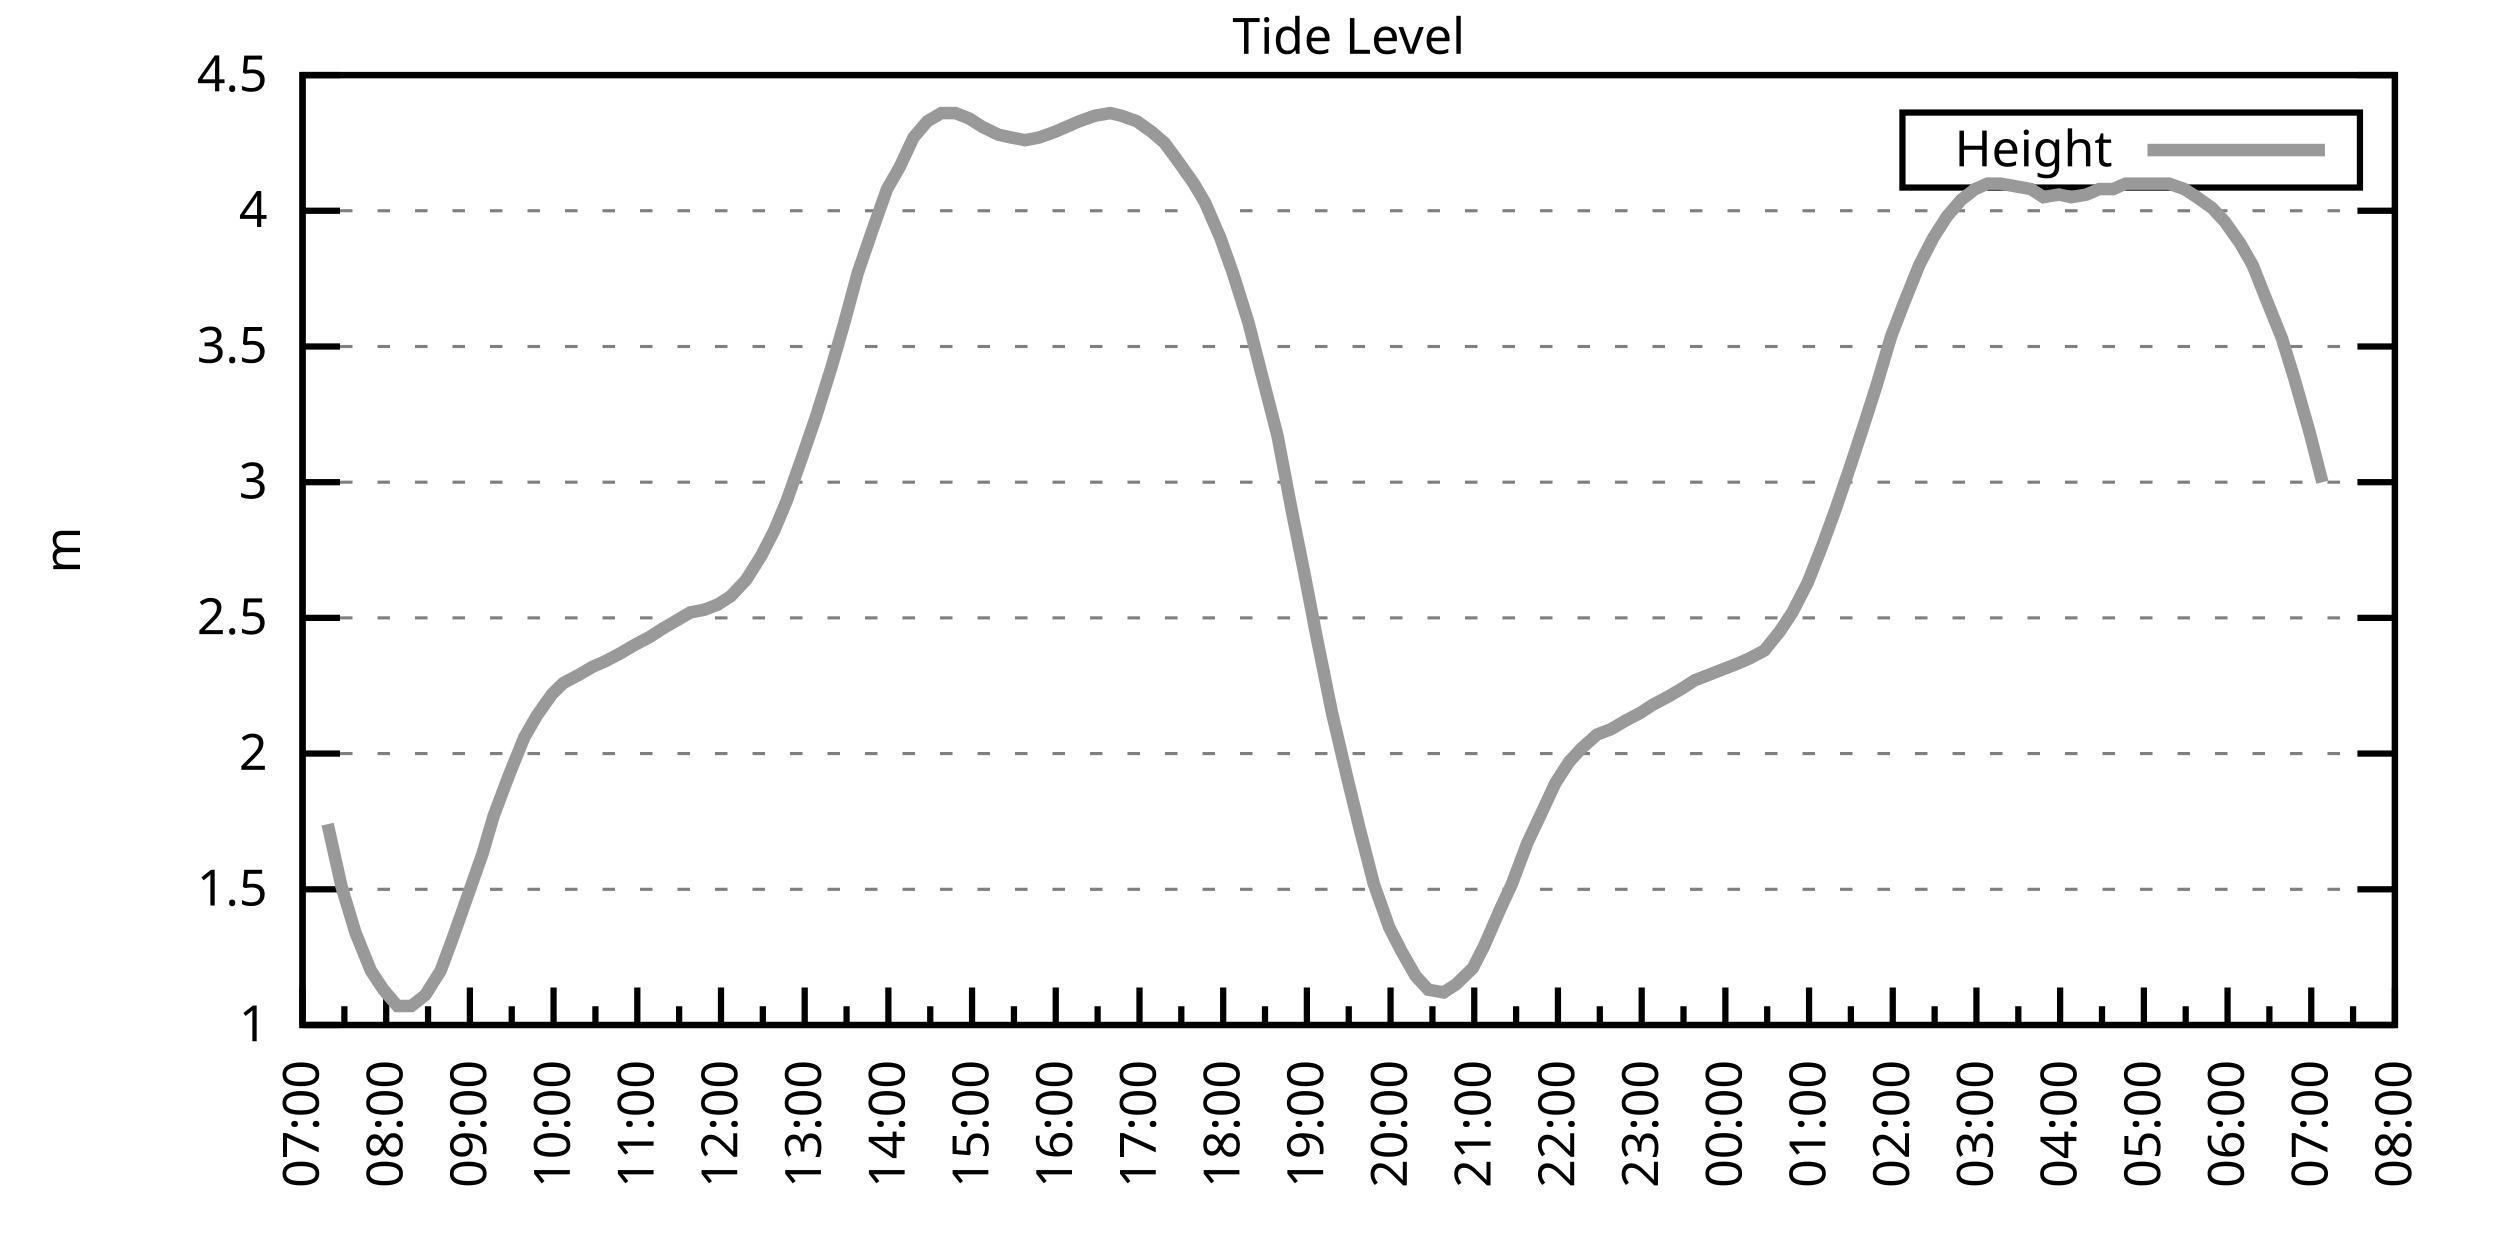
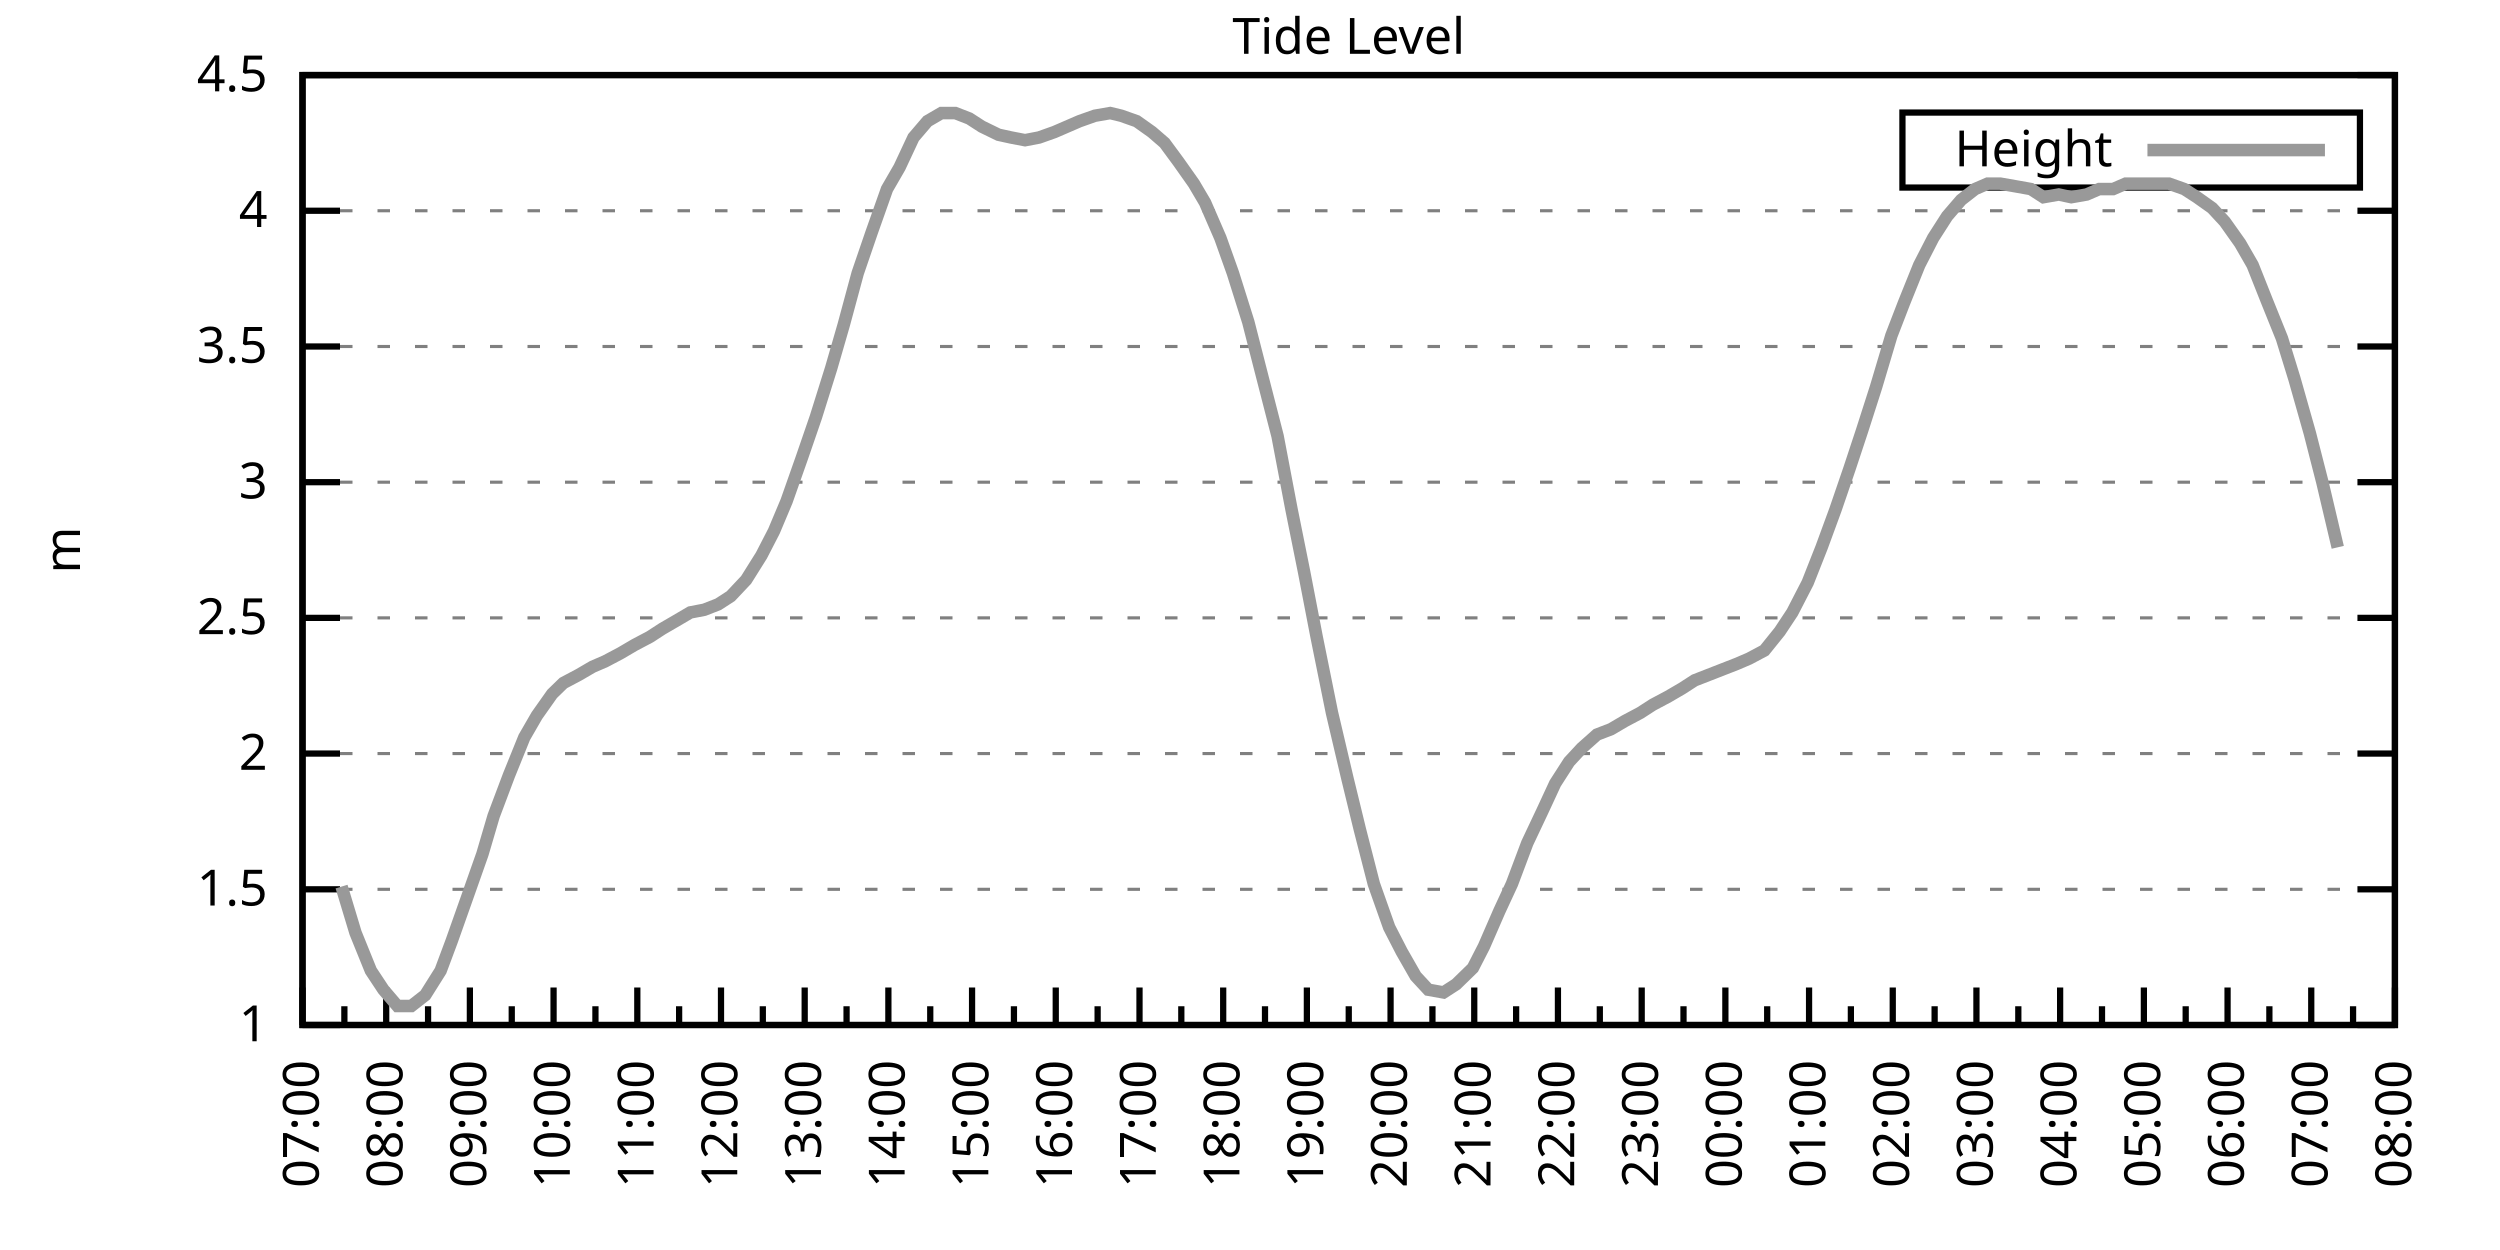
<svg xmlns="http://www.w3.org/2000/svg" xmlns:xlink="http://www.w3.org/1999/xlink" width="400" height="200" viewBox="0 0 400 200">
  <g id="gnuplot_canvas">
    <rect x="0" y="0" width="400" height="200" fill="none" />
    <defs>
      <circle id="gpDot" r="0.5" stroke-width="0.5" stroke="currentColor" />
      <path id="gpPt0" stroke-width="0.333" stroke="currentColor" d="M-1,0 h2 M0,-1 v2" />
      <path id="gpPt1" stroke-width="0.333" stroke="currentColor" d="M-1,-1 L1,1 M1,-1 L-1,1" />
      <path id="gpPt2" stroke-width="0.333" stroke="currentColor" d="M-1,0 L1,0 M0,-1 L0,1 M-1,-1 L1,1 M-1,1 L1,-1" />
      <rect id="gpPt3" stroke-width="0.333" stroke="currentColor" x="-1" y="-1" width="2" height="2" />
      <rect id="gpPt4" stroke-width="0.333" stroke="currentColor" fill="currentColor" x="-1" y="-1" width="2" height="2" />
      <circle id="gpPt5" stroke-width="0.333" stroke="currentColor" cx="0" cy="0" r="1" />
      <use xlink:href="#gpPt5" id="gpPt6" fill="currentColor" stroke="none" />
      <path id="gpPt7" stroke-width="0.333" stroke="currentColor" d="M0,-1.33 L-1.33,0.67 L1.33,0.67 z" />
      <use xlink:href="#gpPt7" id="gpPt8" fill="currentColor" stroke="none" />
      <use xlink:href="#gpPt7" id="gpPt9" stroke="currentColor" transform="rotate(180)" />
      <use xlink:href="#gpPt9" id="gpPt10" fill="currentColor" stroke="none" />
      <use xlink:href="#gpPt3" id="gpPt11" stroke="currentColor" transform="rotate(45)" />
      <use xlink:href="#gpPt11" id="gpPt12" fill="currentColor" stroke="none" />
      <path id="gpPt13" stroke-width="0.333" stroke="currentColor" d="M0,1.330 L1.265,0.411 L0.782,-1.067 L-0.782,-1.076 L-1.265,0.411 z" />
      <use xlink:href="#gpPt13" id="gpPt14" fill="currentColor" stroke="none" />
      <filter id="textbox" filterUnits="objectBoundingBox" x="0" y="0" height="1" width="1">
        <feFlood flood-color="white" flood-opacity="1" result="bgnd" />
        <feComposite in="SourceGraphic" in2="bgnd" operator="atop" />
      </filter>
      <filter id="greybox" filterUnits="objectBoundingBox" x="0" y="0" height="1" width="1">
        <feFlood flood-color="lightgrey" flood-opacity="1" result="grey" />
        <feComposite in="SourceGraphic" in2="grey" operator="atop" />
      </filter>
    </defs>
    <g fill="none" color="white" stroke="currentColor" stroke-width="1.00" stroke-linecap="butt" stroke-linejoin="miter">
</g>
    <g fill="none" color="black" stroke="currentColor" stroke-width="1.00" stroke-linecap="butt" stroke-linejoin="miter">
      <g stroke="none" shape-rendering="crispEdges">
        <polygon fill="rgb(255, 255, 255)" points="48.40,164.00 383.18,164.00 383.18,12.02 48.40,12.02 " />
      </g>
    </g>
    <g fill="none" color="black" stroke="currentColor" stroke-width="1.00" stroke-linecap="butt" stroke-linejoin="miter">
</g>
    <g fill="none" color="black" stroke="black" stroke-width="0.50" stroke-linecap="butt" stroke-linejoin="miter">
</g>
    <g fill="none" color="gray" stroke="currentColor" stroke-width="0.50" stroke-linecap="butt" stroke-linejoin="miter">
      <path stroke="gray" stroke-dasharray="2,4" class="gridline" d="M48.40,164.00 L383.19,164.00  " />
    </g>
    <g fill="none" color="gray" stroke="gray" stroke-width="1.00" stroke-linecap="butt" stroke-linejoin="miter">
</g>
    <g fill="none" color="black" stroke="currentColor" stroke-width="1.00" stroke-linecap="butt" stroke-linejoin="miter">
      <path stroke="black" d="M48.40,164.00 L54.40,164.00 M383.19,164.00 L377.19,164.00  " />
      <g transform="translate(42.80,166.60)" stroke="none" fill="black" font-family="Sans" font-size="8.00" text-anchor="end">
        <text>
          <tspan font-family="Sans"> 1</tspan>
        </text>
      </g>
    </g>
    <g fill="none" color="black" stroke="currentColor" stroke-width="1.00" stroke-linecap="butt" stroke-linejoin="miter">
</g>
    <g fill="none" color="black" stroke="black" stroke-width="0.50" stroke-linecap="butt" stroke-linejoin="miter">
</g>
    <g fill="none" color="gray" stroke="currentColor" stroke-width="0.50" stroke-linecap="butt" stroke-linejoin="miter">
      <path stroke="gray" stroke-dasharray="2,4" class="gridline" d="M48.40,142.29 L383.19,142.29  " />
    </g>
    <g fill="none" color="gray" stroke="gray" stroke-width="1.00" stroke-linecap="butt" stroke-linejoin="miter">
</g>
    <g fill="none" color="black" stroke="currentColor" stroke-width="1.00" stroke-linecap="butt" stroke-linejoin="miter">
      <path stroke="black" d="M48.40,142.29 L54.40,142.29 M383.19,142.29 L377.19,142.29  " />
      <g transform="translate(42.80,144.89)" stroke="none" fill="black" font-family="Sans" font-size="8.00" text-anchor="end">
        <text>
          <tspan font-family="Sans"> 1.5</tspan>
        </text>
      </g>
    </g>
    <g fill="none" color="black" stroke="currentColor" stroke-width="1.00" stroke-linecap="butt" stroke-linejoin="miter">
</g>
    <g fill="none" color="black" stroke="black" stroke-width="0.50" stroke-linecap="butt" stroke-linejoin="miter">
</g>
    <g fill="none" color="gray" stroke="currentColor" stroke-width="0.50" stroke-linecap="butt" stroke-linejoin="miter">
      <path stroke="gray" stroke-dasharray="2,4" class="gridline" d="M48.40,120.57 L383.19,120.57  " />
    </g>
    <g fill="none" color="gray" stroke="gray" stroke-width="1.00" stroke-linecap="butt" stroke-linejoin="miter">
</g>
    <g fill="none" color="black" stroke="currentColor" stroke-width="1.00" stroke-linecap="butt" stroke-linejoin="miter">
      <path stroke="black" d="M48.40,120.57 L54.40,120.57 M383.19,120.57 L377.19,120.57  " />
      <g transform="translate(42.80,123.17)" stroke="none" fill="black" font-family="Sans" font-size="8.00" text-anchor="end">
        <text>
          <tspan font-family="Sans"> 2</tspan>
        </text>
      </g>
    </g>
    <g fill="none" color="black" stroke="currentColor" stroke-width="1.00" stroke-linecap="butt" stroke-linejoin="miter">
</g>
    <g fill="none" color="black" stroke="black" stroke-width="0.50" stroke-linecap="butt" stroke-linejoin="miter">
</g>
    <g fill="none" color="gray" stroke="currentColor" stroke-width="0.50" stroke-linecap="butt" stroke-linejoin="miter">
      <path stroke="gray" stroke-dasharray="2,4" class="gridline" d="M48.40,98.86 L383.19,98.86  " />
    </g>
    <g fill="none" color="gray" stroke="gray" stroke-width="1.00" stroke-linecap="butt" stroke-linejoin="miter">
</g>
    <g fill="none" color="black" stroke="currentColor" stroke-width="1.00" stroke-linecap="butt" stroke-linejoin="miter">
      <path stroke="black" d="M48.40,98.86 L54.40,98.86 M383.19,98.86 L377.19,98.86  " />
      <g transform="translate(42.80,101.46)" stroke="none" fill="black" font-family="Sans" font-size="8.00" text-anchor="end">
        <text>
          <tspan font-family="Sans"> 2.5</tspan>
        </text>
      </g>
    </g>
    <g fill="none" color="black" stroke="currentColor" stroke-width="1.00" stroke-linecap="butt" stroke-linejoin="miter">
</g>
    <g fill="none" color="black" stroke="black" stroke-width="0.50" stroke-linecap="butt" stroke-linejoin="miter">
</g>
    <g fill="none" color="gray" stroke="currentColor" stroke-width="0.50" stroke-linecap="butt" stroke-linejoin="miter">
      <path stroke="gray" stroke-dasharray="2,4" class="gridline" d="M48.40,77.15 L383.19,77.15  " />
    </g>
    <g fill="none" color="gray" stroke="gray" stroke-width="1.00" stroke-linecap="butt" stroke-linejoin="miter">
</g>
    <g fill="none" color="black" stroke="currentColor" stroke-width="1.00" stroke-linecap="butt" stroke-linejoin="miter">
      <path stroke="black" d="M48.40,77.15 L54.40,77.15 M383.19,77.15 L377.19,77.15  " />
      <g transform="translate(42.80,79.75)" stroke="none" fill="black" font-family="Sans" font-size="8.00" text-anchor="end">
        <text>
          <tspan font-family="Sans"> 3</tspan>
        </text>
      </g>
    </g>
    <g fill="none" color="black" stroke="currentColor" stroke-width="1.00" stroke-linecap="butt" stroke-linejoin="miter">
</g>
    <g fill="none" color="black" stroke="black" stroke-width="0.50" stroke-linecap="butt" stroke-linejoin="miter">
</g>
    <g fill="none" color="gray" stroke="currentColor" stroke-width="0.50" stroke-linecap="butt" stroke-linejoin="miter">
      <path stroke="gray" stroke-dasharray="2,4" class="gridline" d="M48.40,55.44 L383.19,55.44  " />
    </g>
    <g fill="none" color="gray" stroke="gray" stroke-width="1.00" stroke-linecap="butt" stroke-linejoin="miter">
</g>
    <g fill="none" color="black" stroke="currentColor" stroke-width="1.00" stroke-linecap="butt" stroke-linejoin="miter">
      <path stroke="black" d="M48.40,55.44 L54.40,55.44 M383.19,55.44 L377.19,55.44  " />
      <g transform="translate(42.80,58.04)" stroke="none" fill="black" font-family="Sans" font-size="8.00" text-anchor="end">
        <text>
          <tspan font-family="Sans"> 3.5</tspan>
        </text>
      </g>
    </g>
    <g fill="none" color="black" stroke="currentColor" stroke-width="1.00" stroke-linecap="butt" stroke-linejoin="miter">
</g>
    <g fill="none" color="black" stroke="black" stroke-width="0.50" stroke-linecap="butt" stroke-linejoin="miter">
</g>
    <g fill="none" color="gray" stroke="currentColor" stroke-width="0.50" stroke-linecap="butt" stroke-linejoin="miter">
      <path stroke="gray" stroke-dasharray="2,4" class="gridline" d="M48.40,33.72 L383.19,33.72  " />
    </g>
    <g fill="none" color="gray" stroke="gray" stroke-width="1.00" stroke-linecap="butt" stroke-linejoin="miter">
</g>
    <g fill="none" color="black" stroke="currentColor" stroke-width="1.00" stroke-linecap="butt" stroke-linejoin="miter">
      <path stroke="black" d="M48.40,33.72 L54.40,33.72 M383.19,33.72 L377.19,33.72  " />
      <g transform="translate(42.80,36.32)" stroke="none" fill="black" font-family="Sans" font-size="8.00" text-anchor="end">
        <text>
          <tspan font-family="Sans"> 4</tspan>
        </text>
      </g>
    </g>
    <g fill="none" color="black" stroke="currentColor" stroke-width="1.00" stroke-linecap="butt" stroke-linejoin="miter">
</g>
    <g fill="none" color="black" stroke="black" stroke-width="0.50" stroke-linecap="butt" stroke-linejoin="miter">
</g>
    <g fill="none" color="gray" stroke="currentColor" stroke-width="0.50" stroke-linecap="butt" stroke-linejoin="miter">
      <path stroke="gray" stroke-dasharray="2,4" class="gridline" d="M48.40,12.01 L383.19,12.01  " />
    </g>
    <g fill="none" color="gray" stroke="gray" stroke-width="1.00" stroke-linecap="butt" stroke-linejoin="miter">
</g>
    <g fill="none" color="black" stroke="currentColor" stroke-width="1.00" stroke-linecap="butt" stroke-linejoin="miter">
      <path stroke="black" d="M48.40,12.01 L54.40,12.01 M383.19,12.01 L377.19,12.01  " />
      <g transform="translate(42.80,14.61)" stroke="none" fill="black" font-family="Sans" font-size="8.00" text-anchor="end">
        <text>
          <tspan font-family="Sans"> 4.5</tspan>
        </text>
      </g>
    </g>
    <g fill="none" color="black" stroke="currentColor" stroke-width="1.00" stroke-linecap="butt" stroke-linejoin="miter">
      <path stroke="black" d="M48.40,164.00 L48.40,158.00  " />
      <g transform="translate(51.00,169.60) rotate(270)" stroke="none" fill="black" font-family="Sans" font-size="8.00" text-anchor="end">
        <text>
          <tspan font-family="Sans">07:00</tspan>
        </text>
      </g>
    </g>
    <g fill="none" color="black" stroke="currentColor" stroke-width="1.00" stroke-linecap="butt" stroke-linejoin="miter">
      <path stroke="black" d="M55.10,164.00 L55.10,161.00 M61.79,164.00 L61.79,158.00  " />
      <g transform="translate(64.39,169.60) rotate(270)" stroke="none" fill="black" font-family="Sans" font-size="8.00" text-anchor="end">
        <text>
          <tspan font-family="Sans">08:00</tspan>
        </text>
      </g>
    </g>
    <g fill="none" color="black" stroke="currentColor" stroke-width="1.00" stroke-linecap="butt" stroke-linejoin="miter">
      <path stroke="black" d="M68.49,164.00 L68.49,161.00 M75.18,164.00 L75.18,158.00  " />
      <g transform="translate(77.78,169.60) rotate(270)" stroke="none" fill="black" font-family="Sans" font-size="8.00" text-anchor="end">
        <text>
          <tspan font-family="Sans">09:00</tspan>
        </text>
      </g>
    </g>
    <g fill="none" color="black" stroke="currentColor" stroke-width="1.00" stroke-linecap="butt" stroke-linejoin="miter">
      <path stroke="black" d="M81.88,164.00 L81.88,161.00 M88.57,164.00 L88.57,158.00  " />
      <g transform="translate(91.17,169.60) rotate(270)" stroke="none" fill="black" font-family="Sans" font-size="8.00" text-anchor="end">
        <text>
          <tspan font-family="Sans">10:00</tspan>
        </text>
      </g>
    </g>
    <g fill="none" color="black" stroke="currentColor" stroke-width="1.00" stroke-linecap="butt" stroke-linejoin="miter">
      <path stroke="black" d="M95.27,164.00 L95.27,161.00 M101.97,164.00 L101.97,158.00  " />
      <g transform="translate(104.57,169.60) rotate(270)" stroke="none" fill="black" font-family="Sans" font-size="8.00" text-anchor="end">
        <text>
          <tspan font-family="Sans">11:00</tspan>
        </text>
      </g>
    </g>
    <g fill="none" color="black" stroke="currentColor" stroke-width="1.00" stroke-linecap="butt" stroke-linejoin="miter">
      <path stroke="black" d="M108.66,164.00 L108.66,161.00 M115.36,164.00 L115.36,158.00  " />
      <g transform="translate(117.96,169.60) rotate(270)" stroke="none" fill="black" font-family="Sans" font-size="8.00" text-anchor="end">
        <text>
          <tspan font-family="Sans">12:00</tspan>
        </text>
      </g>
    </g>
    <g fill="none" color="black" stroke="currentColor" stroke-width="1.00" stroke-linecap="butt" stroke-linejoin="miter">
      <path stroke="black" d="M122.05,164.00 L122.05,161.00 M128.75,164.00 L128.75,158.00  " />
      <g transform="translate(131.35,169.60) rotate(270)" stroke="none" fill="black" font-family="Sans" font-size="8.00" text-anchor="end">
        <text>
          <tspan font-family="Sans">13:00</tspan>
        </text>
      </g>
    </g>
    <g fill="none" color="black" stroke="currentColor" stroke-width="1.00" stroke-linecap="butt" stroke-linejoin="miter">
      <path stroke="black" d="M135.45,164.00 L135.45,161.00 M142.14,164.00 L142.14,158.00  " />
      <g transform="translate(144.74,169.60) rotate(270)" stroke="none" fill="black" font-family="Sans" font-size="8.00" text-anchor="end">
        <text>
          <tspan font-family="Sans">14:00</tspan>
        </text>
      </g>
    </g>
    <g fill="none" color="black" stroke="currentColor" stroke-width="1.00" stroke-linecap="butt" stroke-linejoin="miter">
      <path stroke="black" d="M148.84,164.00 L148.84,161.00 M155.53,164.00 L155.53,158.00  " />
      <g transform="translate(158.13,169.60) rotate(270)" stroke="none" fill="black" font-family="Sans" font-size="8.00" text-anchor="end">
        <text>
          <tspan font-family="Sans">15:00</tspan>
        </text>
      </g>
    </g>
    <g fill="none" color="black" stroke="currentColor" stroke-width="1.00" stroke-linecap="butt" stroke-linejoin="miter">
      <path stroke="black" d="M162.23,164.00 L162.23,161.00 M168.92,164.00 L168.92,158.00  " />
      <g transform="translate(171.52,169.60) rotate(270)" stroke="none" fill="black" font-family="Sans" font-size="8.00" text-anchor="end">
        <text>
          <tspan font-family="Sans">16:00</tspan>
        </text>
      </g>
    </g>
    <g fill="none" color="black" stroke="currentColor" stroke-width="1.00" stroke-linecap="butt" stroke-linejoin="miter">
      <path stroke="black" d="M175.62,164.00 L175.62,161.00 M182.32,164.00 L182.32,158.00  " />
      <g transform="translate(184.92,169.60) rotate(270)" stroke="none" fill="black" font-family="Sans" font-size="8.00" text-anchor="end">
        <text>
          <tspan font-family="Sans">17:00</tspan>
        </text>
      </g>
    </g>
    <g fill="none" color="black" stroke="currentColor" stroke-width="1.00" stroke-linecap="butt" stroke-linejoin="miter">
      <path stroke="black" d="M189.01,164.00 L189.01,161.00 M195.71,164.00 L195.71,158.00  " />
      <g transform="translate(198.31,169.60) rotate(270)" stroke="none" fill="black" font-family="Sans" font-size="8.00" text-anchor="end">
        <text>
          <tspan font-family="Sans">18:00</tspan>
        </text>
      </g>
    </g>
    <g fill="none" color="black" stroke="currentColor" stroke-width="1.00" stroke-linecap="butt" stroke-linejoin="miter">
      <path stroke="black" d="M202.40,164.00 L202.40,161.00 M209.10,164.00 L209.10,158.00  " />
      <g transform="translate(211.70,169.60) rotate(270)" stroke="none" fill="black" font-family="Sans" font-size="8.00" text-anchor="end">
        <text>
          <tspan font-family="Sans">19:00</tspan>
        </text>
      </g>
    </g>
    <g fill="none" color="black" stroke="currentColor" stroke-width="1.00" stroke-linecap="butt" stroke-linejoin="miter">
      <path stroke="black" d="M215.80,164.00 L215.80,161.00 M222.49,164.00 L222.49,158.00  " />
      <g transform="translate(225.09,169.60) rotate(270)" stroke="none" fill="black" font-family="Sans" font-size="8.00" text-anchor="end">
        <text>
          <tspan font-family="Sans">20:00</tspan>
        </text>
      </g>
    </g>
    <g fill="none" color="black" stroke="currentColor" stroke-width="1.00" stroke-linecap="butt" stroke-linejoin="miter">
      <path stroke="black" d="M229.19,164.00 L229.19,161.00 M235.88,164.00 L235.88,158.00  " />
      <g transform="translate(238.48,169.60) rotate(270)" stroke="none" fill="black" font-family="Sans" font-size="8.00" text-anchor="end">
        <text>
          <tspan font-family="Sans">21:00</tspan>
        </text>
      </g>
    </g>
    <g fill="none" color="black" stroke="currentColor" stroke-width="1.00" stroke-linecap="butt" stroke-linejoin="miter">
      <path stroke="black" d="M242.58,164.00 L242.58,161.00 M249.27,164.00 L249.27,158.00  " />
      <g transform="translate(251.87,169.60) rotate(270)" stroke="none" fill="black" font-family="Sans" font-size="8.00" text-anchor="end">
        <text>
          <tspan font-family="Sans">22:00</tspan>
        </text>
      </g>
    </g>
    <g fill="none" color="black" stroke="currentColor" stroke-width="1.00" stroke-linecap="butt" stroke-linejoin="miter">
      <path stroke="black" d="M255.97,164.00 L255.97,161.00 M262.67,164.00 L262.67,158.00  " />
      <g transform="translate(265.27,169.60) rotate(270)" stroke="none" fill="black" font-family="Sans" font-size="8.00" text-anchor="end">
        <text>
          <tspan font-family="Sans">23:00</tspan>
        </text>
      </g>
    </g>
    <g fill="none" color="black" stroke="currentColor" stroke-width="1.00" stroke-linecap="butt" stroke-linejoin="miter">
      <path stroke="black" d="M269.36,164.00 L269.36,161.00 M276.06,164.00 L276.06,158.00  " />
      <g transform="translate(278.66,169.60) rotate(270)" stroke="none" fill="black" font-family="Sans" font-size="8.00" text-anchor="end">
        <text>
          <tspan font-family="Sans">00:00</tspan>
        </text>
      </g>
    </g>
    <g fill="none" color="black" stroke="currentColor" stroke-width="1.00" stroke-linecap="butt" stroke-linejoin="miter">
      <path stroke="black" d="M282.75,164.00 L282.75,161.00 M289.45,164.00 L289.45,158.00  " />
      <g transform="translate(292.05,169.60) rotate(270)" stroke="none" fill="black" font-family="Sans" font-size="8.00" text-anchor="end">
        <text>
          <tspan font-family="Sans">01:00</tspan>
        </text>
      </g>
    </g>
    <g fill="none" color="black" stroke="currentColor" stroke-width="1.00" stroke-linecap="butt" stroke-linejoin="miter">
      <path stroke="black" d="M296.14,164.00 L296.14,161.00 M302.84,164.00 L302.84,158.00  " />
      <g transform="translate(305.44,169.60) rotate(270)" stroke="none" fill="black" font-family="Sans" font-size="8.00" text-anchor="end">
        <text>
          <tspan font-family="Sans">02:00</tspan>
        </text>
      </g>
    </g>
    <g fill="none" color="black" stroke="currentColor" stroke-width="1.00" stroke-linecap="butt" stroke-linejoin="miter">
      <path stroke="black" d="M309.54,164.00 L309.54,161.00 M316.23,164.00 L316.23,158.00  " />
      <g transform="translate(318.83,169.60) rotate(270)" stroke="none" fill="black" font-family="Sans" font-size="8.00" text-anchor="end">
        <text>
          <tspan font-family="Sans">03:00</tspan>
        </text>
      </g>
    </g>
    <g fill="none" color="black" stroke="currentColor" stroke-width="1.00" stroke-linecap="butt" stroke-linejoin="miter">
      <path stroke="black" d="M322.93,164.00 L322.93,161.00 M329.62,164.00 L329.62,158.00  " />
      <g transform="translate(332.22,169.60) rotate(270)" stroke="none" fill="black" font-family="Sans" font-size="8.00" text-anchor="end">
        <text>
          <tspan font-family="Sans">04:00</tspan>
        </text>
      </g>
    </g>
    <g fill="none" color="black" stroke="currentColor" stroke-width="1.00" stroke-linecap="butt" stroke-linejoin="miter">
      <path stroke="black" d="M336.32,164.00 L336.32,161.00 M343.02,164.00 L343.02,158.00  " />
      <g transform="translate(345.62,169.60) rotate(270)" stroke="none" fill="black" font-family="Sans" font-size="8.00" text-anchor="end">
        <text>
          <tspan font-family="Sans">05:00</tspan>
        </text>
      </g>
    </g>
    <g fill="none" color="black" stroke="currentColor" stroke-width="1.00" stroke-linecap="butt" stroke-linejoin="miter">
      <path stroke="black" d="M349.71,164.00 L349.71,161.00 M356.41,164.00 L356.41,158.00  " />
      <g transform="translate(359.01,169.60) rotate(270)" stroke="none" fill="black" font-family="Sans" font-size="8.00" text-anchor="end">
        <text>
          <tspan font-family="Sans">06:00</tspan>
        </text>
      </g>
    </g>
    <g fill="none" color="black" stroke="currentColor" stroke-width="1.00" stroke-linecap="butt" stroke-linejoin="miter">
      <path stroke="black" d="M363.10,164.00 L363.10,161.00 M369.80,164.00 L369.80,158.00  " />
      <g transform="translate(372.40,169.60) rotate(270)" stroke="none" fill="black" font-family="Sans" font-size="8.00" text-anchor="end">
        <text>
          <tspan font-family="Sans">07:00</tspan>
        </text>
      </g>
    </g>
    <g fill="none" color="black" stroke="currentColor" stroke-width="1.00" stroke-linecap="butt" stroke-linejoin="miter">
      <path stroke="black" d="M376.49,164.00 L376.49,161.00 M383.19,164.00 L383.19,158.00  " />
      <g transform="translate(385.79,169.60) rotate(270)" stroke="none" fill="black" font-family="Sans" font-size="8.00" text-anchor="end">
        <text>
          <tspan font-family="Sans">08:00</tspan>
        </text>
      </g>
    </g>
    <g fill="none" color="black" stroke="currentColor" stroke-width="1.00" stroke-linecap="butt" stroke-linejoin="miter">
</g>
    <g fill="none" color="black" stroke="currentColor" stroke-width="1.00" stroke-linecap="butt" stroke-linejoin="miter">
      <path stroke="black" d="M48.40,12.01 L48.40,164.00 L383.19,164.00 L383.19,12.01 L48.40,12.01 Z  " />
    </g>
    <g fill="none" color="black" stroke="currentColor" stroke-width="1.00" stroke-linecap="butt" stroke-linejoin="miter">
      <g transform="translate(12.80,88.01) rotate(270)" stroke="none" fill="black" font-family="Sans" font-size="8.00" text-anchor="middle">
        <text>
          <tspan font-family="Sans">m</tspan>
        </text>
      </g>
    </g>
    <g fill="none" color="black" stroke="currentColor" stroke-width="1.00" stroke-linecap="butt" stroke-linejoin="miter">
</g>
    <g fill="none" color="black" stroke="currentColor" stroke-width="1.00" stroke-linecap="butt" stroke-linejoin="miter">
      <path stroke="black" d="M304.39,30.01 L304.39,18.01 L377.59,18.01 L377.59,30.01 L304.39,30.01 Z  " />
    </g>
    <g id="Tide_level_plot_1">
      <g fill="none" color="white" stroke="black" stroke-width="2.00" stroke-linecap="butt" stroke-linejoin="miter">
</g>
      <g fill="none" color="black" stroke="currentColor" stroke-width="2.00" stroke-linecap="butt" stroke-linejoin="miter">
        <g transform="translate(337.99,26.61)" stroke="none" fill="black" font-family="Sans" font-size="8.00" text-anchor="end">
          <text>
            <tspan font-family="Sans">Height</tspan>
          </text>
        </g>
      </g>
      <g fill="none" color="black" stroke="currentColor" stroke-width="2.00" stroke-linecap="butt" stroke-linejoin="miter">
-         <path stroke="rgb(153, 153, 153)" d="M343.59,24.01 L371.99,24.01 M52.42,131.86 L54.65,141.85 L56.88,149.24 L59.34,155.31 L61.35,158.35 L63.58,160.96   L65.81,160.96 L68.04,159.22 L70.50,155.31 L72.28,150.54 L74.74,143.59 L77.19,136.64 L78.98,130.56 L81.43,124.05   L83.89,117.97 L85.90,114.49 L88.35,111.02 L90.14,109.28 L92.59,107.98 L94.82,106.68 L96.83,105.81 L99.29,104.51   L101.52,103.20 L103.98,101.90 L105.98,100.60 L108.22,99.30 L110.45,97.99 L112.68,97.56 L114.91,96.69 L116.92,95.39   L119.38,92.78 L121.83,88.87 L123.84,84.97 L125.85,80.19 L128.30,73.24 L130.54,66.73 L132.99,58.91 L135.00,51.96   L137.23,43.71 L139.46,37.20 L141.92,30.25 L143.93,26.77 L146.16,22.00 L148.39,19.39 L150.62,18.09 L152.85,18.09   L155.09,18.96 L157.10,20.26 L159.77,21.56 L161.78,22.00 L164.01,22.43 L166.25,22.00 L168.70,21.13 L170.71,20.26   L172.72,19.39 L175.17,18.52 L177.63,18.09 L179.41,18.52 L181.87,19.39 L184.32,21.13 L186.33,22.87 L188.57,25.91   L191.02,29.38 L192.81,32.42 L195.26,38.07 L197.27,43.71 L199.73,51.53 L201.73,59.34 L204.41,69.77 L206.64,81.49   L208.65,91.48 L210.66,101.90 L213.12,114.06 L215.57,124.48 L217.58,132.73 L219.81,141.42 L222.27,148.37 L224.28,152.28   L226.51,156.18 L228.52,158.35 L230.97,158.79 L232.98,157.49 L235.66,154.88 L237.44,151.41 L239.90,145.76 L241.91,141.42   L244.36,134.90 L246.82,129.69 L248.83,125.35 L251.06,121.88 L253.07,119.71 L255.52,117.53 L257.76,116.67 L259.99,115.36   L262.44,114.06 L264.45,112.76 L266.91,111.45 L269.14,110.15 L271.15,108.85 L273.38,107.98 L275.61,107.11 L277.84,106.24   L279.85,105.38 L282.31,104.07 L284.76,101.03 L286.77,97.99 L289.23,93.22 L291.46,87.57 L293.69,81.49 L295.92,74.98   L297.93,68.90 L300.16,61.95 L302.62,53.70 L304.63,48.49 L307.08,42.41 L309.31,38.07 L311.54,34.59 L313.78,31.99   L316.01,30.25 L318.02,29.38 L320.03,29.38 L322.48,29.81 L324.94,30.25 L326.95,31.55 L329.40,31.12 L331.41,31.55   L333.86,31.12 L335.87,30.25 L338.10,30.25 L340.11,29.38 L342.57,29.38 L344.80,29.38 L347.03,29.38 L349.49,30.25   L351.50,31.55 L353.95,33.29 L355.96,35.46 L358.42,38.93 L360.42,42.41 L362.66,48.05 L365.11,54.13 L367.12,60.65   L369.58,69.33 L371.58,77.15  " />
+         <path stroke="rgb(153, 153, 153)" d="M343.59,24.01 L371.99,24.01 M54.65,141.85 L56.88,149.24 L59.34,155.31 L61.35,158.35 L63.58,160.96 L65.81,160.96   L68.04,159.22 L70.50,155.31 L72.28,150.54 L74.74,143.59 L77.19,136.64 L78.98,130.56 L81.43,124.05 L83.89,117.97   L85.90,114.49 L88.35,111.02 L90.14,109.28 L92.59,107.98 L94.82,106.68 L96.83,105.81 L99.29,104.51 L101.52,103.20   L103.98,101.90 L105.98,100.60 L108.22,99.30 L110.45,97.99 L112.68,97.56 L114.91,96.69 L116.92,95.39 L119.38,92.78   L121.83,88.87 L123.84,84.97 L125.85,80.19 L128.30,73.24 L130.54,66.73 L132.99,58.91 L135.00,51.96 L137.23,43.71   L139.46,37.20 L141.92,30.25 L143.93,26.77 L146.16,22.00 L148.39,19.39 L150.62,18.09 L152.85,18.09 L155.09,18.96   L157.10,20.26 L159.77,21.56 L161.78,22.00 L164.01,22.43 L166.25,22.00 L168.70,21.13 L170.71,20.26 L172.72,19.39   L175.17,18.52 L177.63,18.09 L179.41,18.52 L181.87,19.39 L184.32,21.13 L186.33,22.87 L188.57,25.91 L191.02,29.38   L192.81,32.42 L195.26,38.07 L197.27,43.71 L199.73,51.53 L201.73,59.34 L204.41,69.77 L206.64,81.49 L208.65,91.48   L210.66,101.90 L213.12,114.06 L215.57,124.48 L217.58,132.73 L219.81,141.42 L222.27,148.37 L224.28,152.28 L226.51,156.18   L228.52,158.35 L230.97,158.79 L232.98,157.49 L235.66,154.88 L237.44,151.41 L239.90,145.76 L241.91,141.42 L244.36,134.90   L246.82,129.69 L248.83,125.35 L251.06,121.88 L253.07,119.71 L255.52,117.53 L257.76,116.67 L259.99,115.36 L262.44,114.06   L264.45,112.76 L266.91,111.45 L269.14,110.15 L271.15,108.85 L273.38,107.98 L275.61,107.11 L277.84,106.24 L279.85,105.38   L282.31,104.07 L284.76,101.03 L286.77,97.99 L289.23,93.22 L291.46,87.57 L293.69,81.49 L295.92,74.98 L297.93,68.90   L300.16,61.95 L302.62,53.70 L304.63,48.49 L307.08,42.41 L309.31,38.07 L311.54,34.59 L313.78,31.99 L316.01,30.25   L318.02,29.38 L320.03,29.38 L322.48,29.81 L324.94,30.25 L326.95,31.55 L329.40,31.12 L331.41,31.55 L333.86,31.12   L335.87,30.25 L338.10,30.25 L340.11,29.38 L342.57,29.38 L344.80,29.38 L347.03,29.38 L349.49,30.25 L351.50,31.55   L353.95,33.29 L355.96,35.46 L358.42,38.93 L360.42,42.41 L362.66,48.05 L365.11,54.13 L367.12,60.65 L369.58,69.33   L371.58,77.15 L374.04,87.57  " />
      </g>
    </g>
    <g fill="none" color="black" stroke="currentColor" stroke-width="2.00" stroke-linecap="butt" stroke-linejoin="miter">
</g>
    <g fill="none" color="black" stroke="black" stroke-width="1.00" stroke-linecap="butt" stroke-linejoin="miter">
</g>
    <g fill="none" color="black" stroke="currentColor" stroke-width="1.00" stroke-linecap="butt" stroke-linejoin="miter">
      <path stroke="black" d="M48.40,12.01 L48.40,164.00 L383.19,164.00 L383.19,12.01 L48.40,12.01 Z  " />
    </g>
    <g fill="none" color="black" stroke="currentColor" stroke-width="1.00" stroke-linecap="butt" stroke-linejoin="miter">
      <g transform="translate(215.79,8.61)" stroke="none" fill="black" font-family="Sans" font-size="8.00" text-anchor="middle">
        <text>
          <tspan font-family="Sans">Tide Level</tspan>
        </text>
      </g>
    </g>
    <g fill="none" color="black" stroke="currentColor" stroke-width="1.00" stroke-linecap="butt" stroke-linejoin="miter">
</g>
  </g>
</svg>
